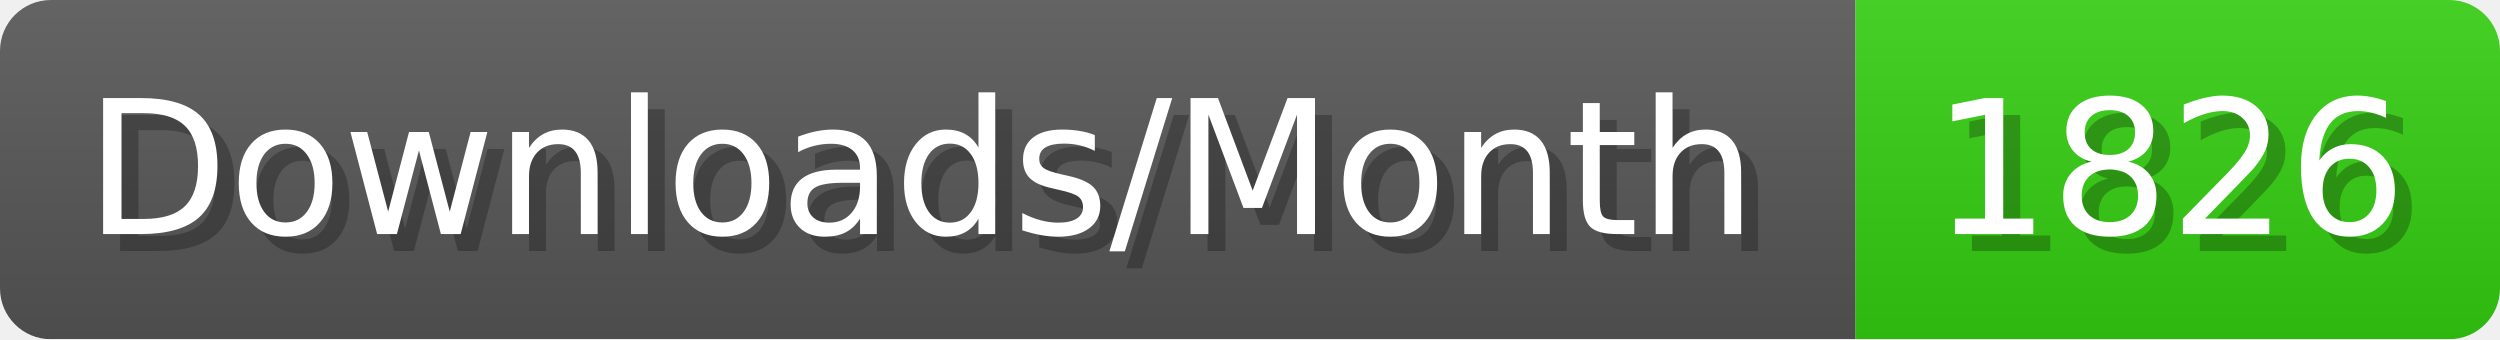
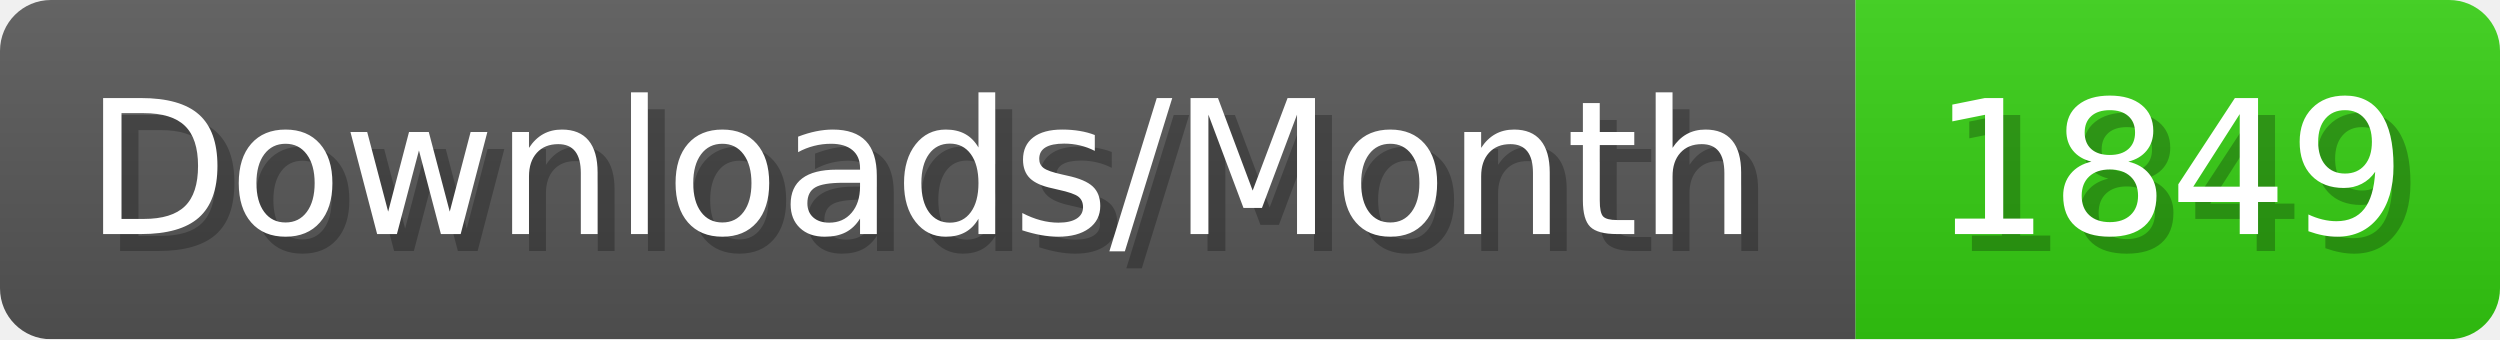
- <svg xmlns="http://www.w3.org/2000/svg" width="147.4" height="20" viewBox="0 0 1474 200" role="img" aria-label="Downloads/Month: 1826">
+ <svg xmlns="http://www.w3.org/2000/svg" width="147.4" height="20" viewBox="0 0 1474 200" role="img" aria-label="Downloads/Month: 1849">
  <linearGradient id="YlXUI" x2="0" y2="100%">
    <stop offset="0" stop-opacity=".1" stop-color="#EEE" />
    <stop offset="1" stop-opacity=".1" />
  </linearGradient>
  <mask id="JHhop">
    <rect width="1474" height="200" rx="30" fill="#FFF" />
  </mask>
  <g mask="url(#JHhop)">
    <rect width="1094" height="200" fill="#555" />
    <rect width="380" height="200" fill="#3C1" x="1094" />
    <rect width="1474" height="200" fill="url(#YlXUI)" />
  </g>
  <g aria-hidden="true" fill="#fff" text-anchor="start" font-family="Verdana,DejaVu Sans,sans-serif" font-size="110">
    <text x="60" y="148" textLength="994" fill="#000" opacity="0.25">Downloads/Month</text>
    <text x="50" y="138" textLength="994">Downloads/Month</text>
-     <text x="1149" y="148" textLength="280" fill="#000" opacity="0.25">1826</text>
-     <text x="1139" y="138" textLength="280">1826</text>
+     <text x="1149" y="148" textLength="280" fill="#000" opacity="0.25">1849</text>
+     <text x="1139" y="138" textLength="280">1849</text>
  </g>
</svg>
